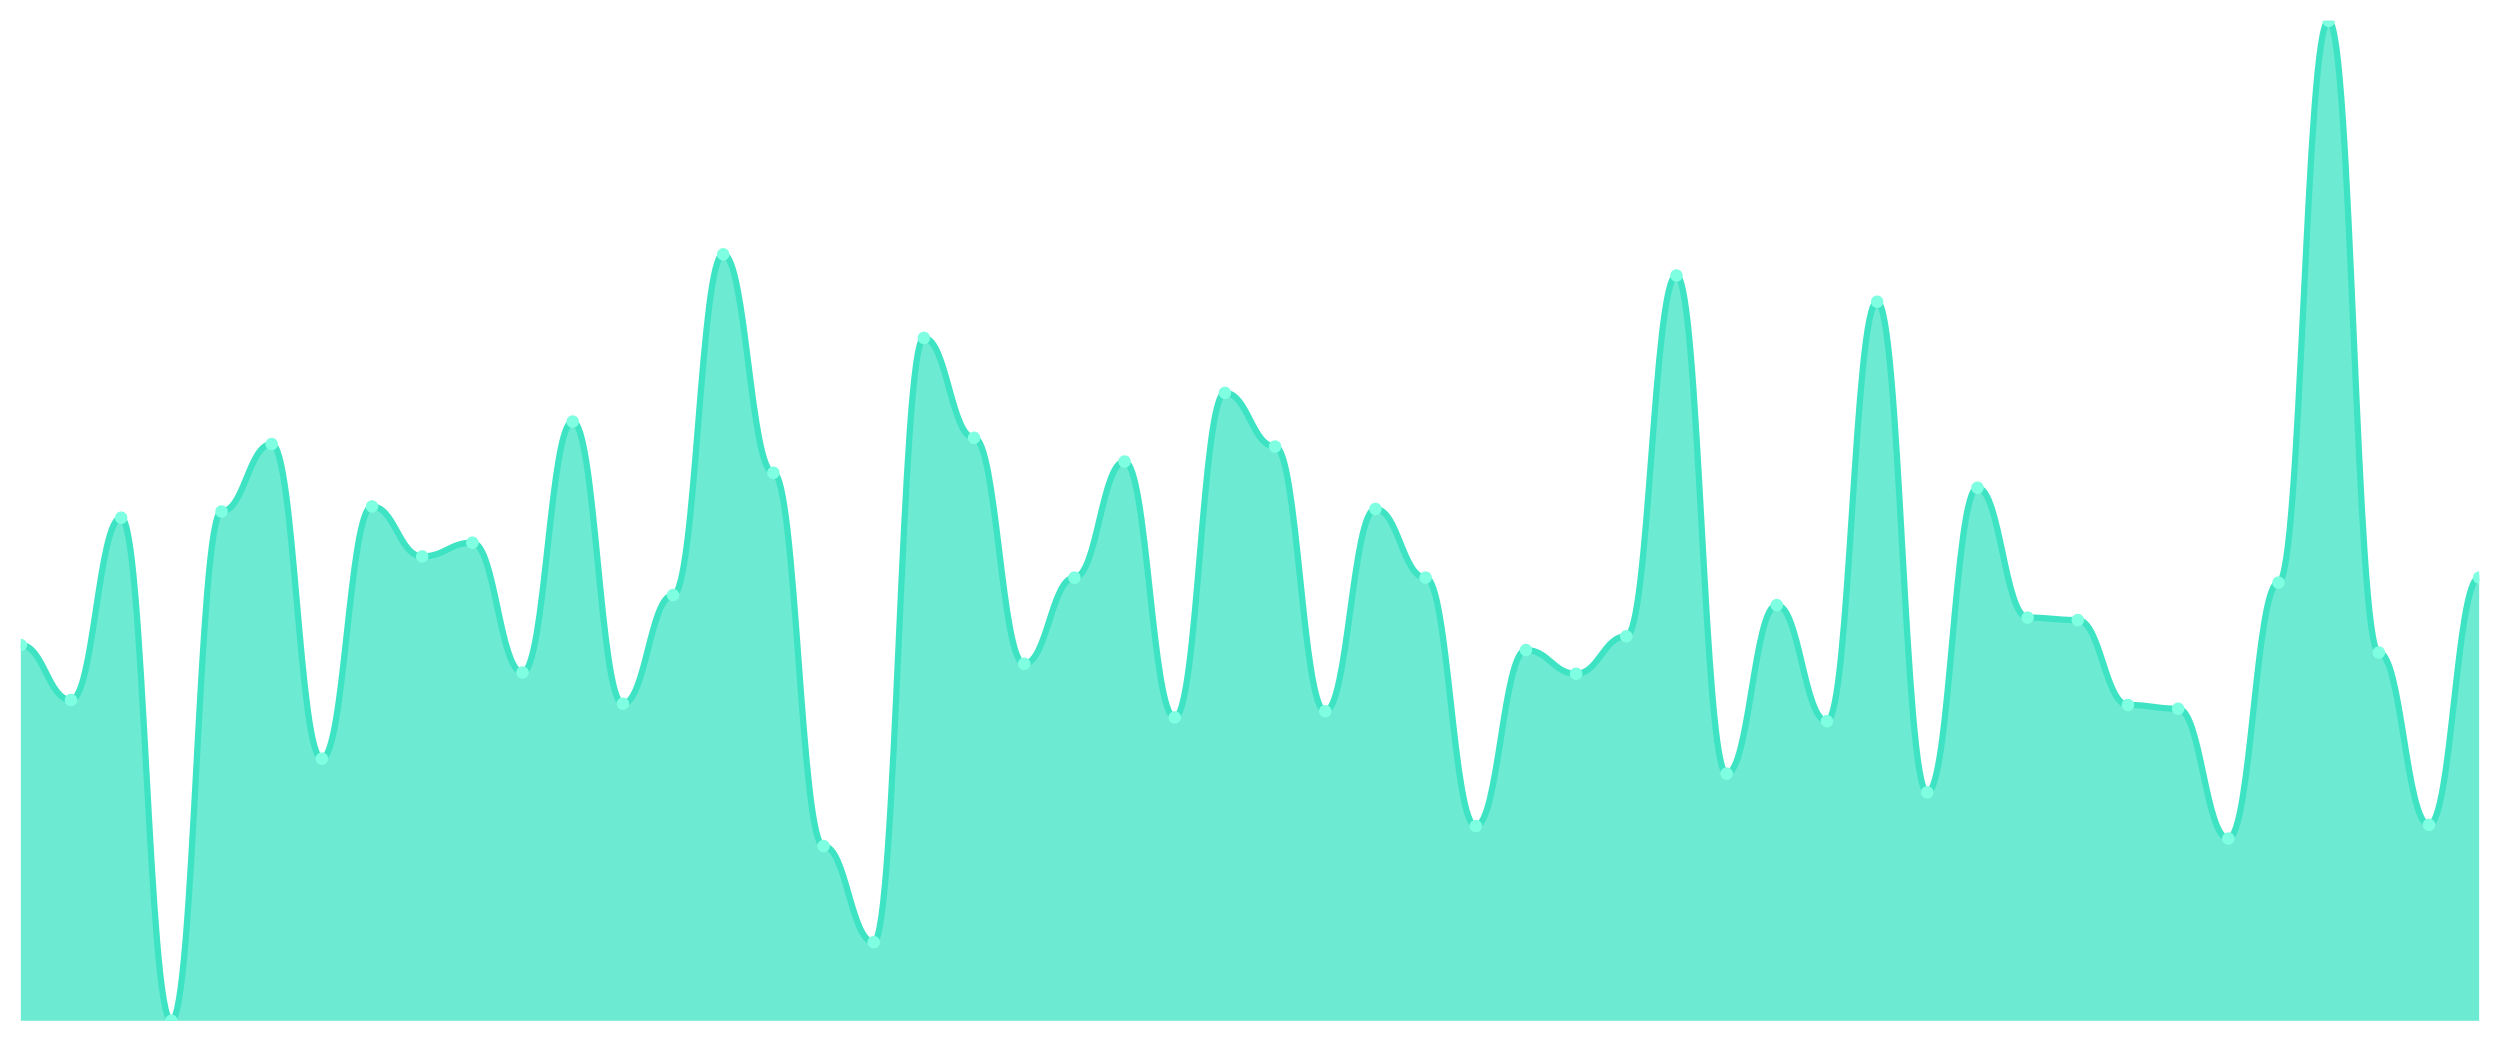
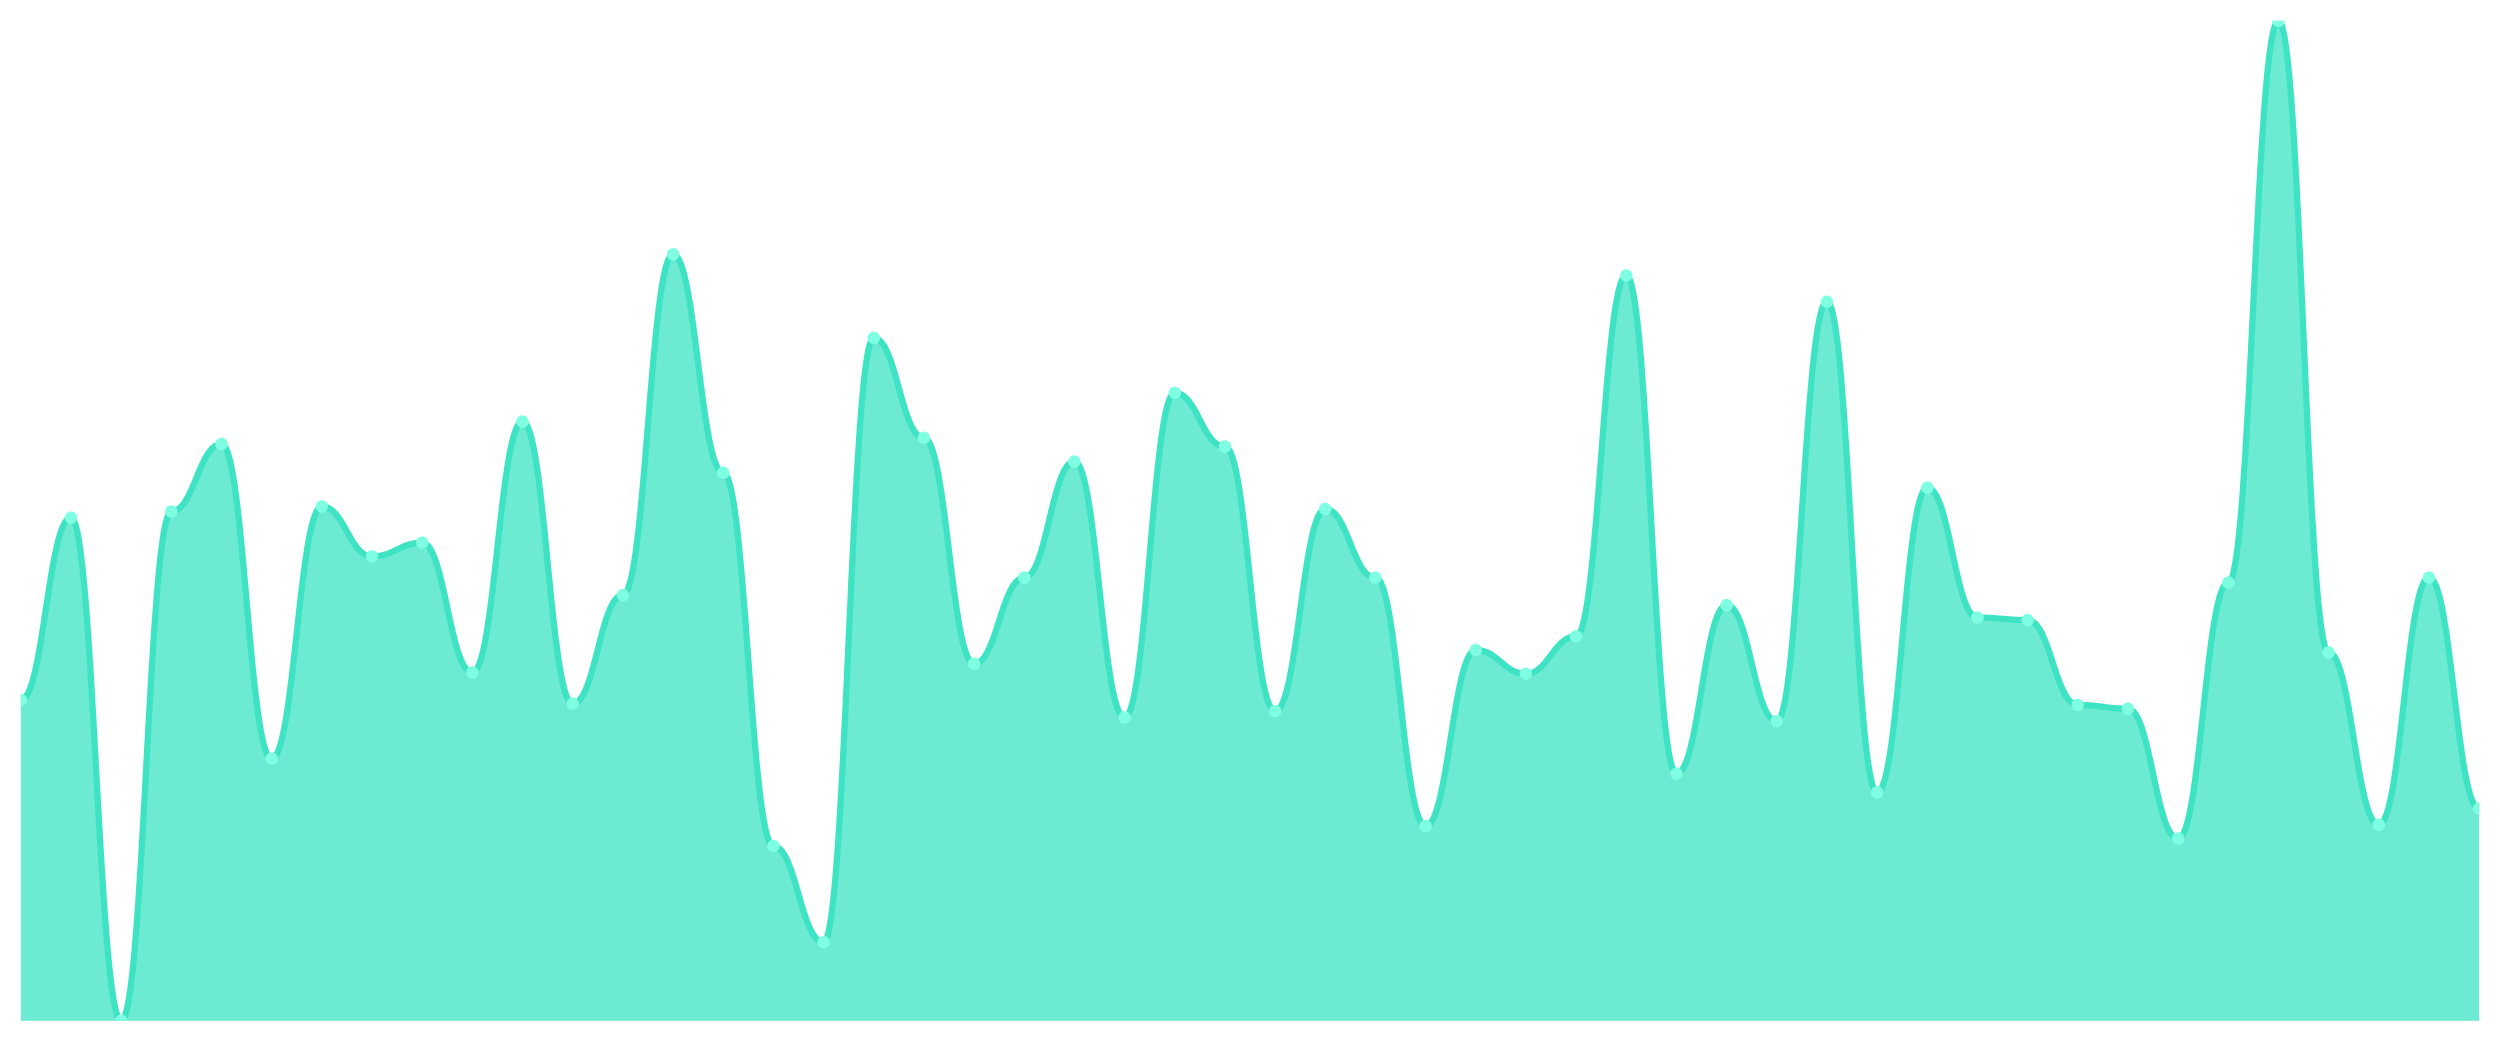
<svg xmlns="http://www.w3.org/2000/svg" viewBox="0 0 1200 500" width="1200" height="500">
  <defs>
    <clipPath id="c">
      <rect x="10" y="10" width="1180" height="480" />
    </clipPath>
  </defs>
  <rect width="1200" height="500" fill="none" />
  <g clip-path="url(#c)">
-     <path d="M 10,490 L 10,309.625 C 20.837,309.625 23.245,335.993 34.082,335.993 C 44.918,335.993 47.327,248.502 58.163,248.502 C 69,248.502 71.408,490 82.245,490 C 93.082,490 95.49,245.506 106.327,245.506 C 117.163,245.506 119.571,213.146 130.408,213.146 C 141.245,213.146 143.653,364.157 154.49,364.157 C 165.327,364.157 167.735,243.109 178.571,243.109 C 189.408,243.109 191.816,267.079 202.653,267.079 C 213.49,267.079 215.898,260.487 226.735,260.487 C 237.571,260.487 239.98,322.809 250.816,322.809 C 261.653,322.809 264.061,202.36 274.898,202.36 C 285.735,202.36 288.143,337.79 298.98,337.79 C 309.816,337.79 312.224,285.655 323.061,285.655 C 333.898,285.655 336.306,122.06 347.143,122.06 C 357.98,122.06 360.388,226.929 371.224,226.929 C 382.061,226.929 384.469,406.105 395.306,406.105 C 406.143,406.105 408.551,452.247 419.388,452.247 C 430.224,452.247 432.633,162.21 443.469,162.21 C 454.306,162.21 456.714,210.15 467.551,210.15 C 478.388,210.15 480.796,318.614 491.633,318.614 C 502.469,318.614 504.878,277.266 515.714,277.266 C 526.551,277.266 528.959,221.536 539.796,221.536 C 550.633,221.536 553.041,344.382 563.878,344.382 C 574.714,344.382 577.122,188.577 587.959,188.577 C 598.796,188.577 601.204,214.345 612.041,214.345 C 622.878,214.345 625.286,341.386 636.122,341.386 C 646.959,341.386 649.367,244.307 660.204,244.307 C 671.041,244.307 673.449,277.266 684.286,277.266 C 695.122,277.266 697.531,396.517 708.367,396.517 C 719.204,396.517 721.612,312.022 732.449,312.022 C 743.286,312.022 745.694,323.408 756.531,323.408 C 767.367,323.408 769.776,305.431 780.612,305.431 C 791.449,305.431 793.857,132.247 804.694,132.247 C 815.531,132.247 817.939,371.348 828.776,371.348 C 839.612,371.348 842.02,290.449 852.857,290.449 C 863.694,290.449 866.102,346.18 876.939,346.18 C 887.776,346.18 890.184,144.831 901.02,144.831 C 911.857,144.831 914.265,380.337 925.102,380.337 C 935.939,380.337 938.347,234.12 949.184,234.12 C 960.02,234.12 962.429,296.442 973.265,296.442 C 984.102,296.442 986.51,297.64 997.347,297.64 C 1008.184,297.64 1010.592,338.39 1021.429,338.39 C 1032.265,338.39 1034.673,340.187 1045.51,340.187 C 1056.347,340.187 1058.755,402.509 1069.592,402.509 C 1080.429,402.509 1082.837,279.663 1093.673,279.663 C 1104.51,279.663 1106.918,10 1117.755,10 C 1128.592,10 1131,313.221 1141.837,313.221 C 1152.673,313.221 1155.082,395.918 1165.918,395.918 C 1176.755,395.918 1179.163,277.266 1190,277.266 L 1190,490 Z" fill="rgba(61,227,195,0.75)" />
-     <path d="M 10,309.625 C 20.837,309.625 23.245,335.993 34.082,335.993 C 44.918,335.993 47.327,248.502 58.163,248.502 C 69,248.502 71.408,490 82.245,490 C 93.082,490 95.49,245.506 106.327,245.506 C 117.163,245.506 119.571,213.146 130.408,213.146 C 141.245,213.146 143.653,364.157 154.49,364.157 C 165.327,364.157 167.735,243.109 178.571,243.109 C 189.408,243.109 191.816,267.079 202.653,267.079 C 213.49,267.079 215.898,260.487 226.735,260.487 C 237.571,260.487 239.98,322.809 250.816,322.809 C 261.653,322.809 264.061,202.36 274.898,202.36 C 285.735,202.36 288.143,337.79 298.98,337.79 C 309.816,337.79 312.224,285.655 323.061,285.655 C 333.898,285.655 336.306,122.06 347.143,122.06 C 357.98,122.06 360.388,226.929 371.224,226.929 C 382.061,226.929 384.469,406.105 395.306,406.105 C 406.143,406.105 408.551,452.247 419.388,452.247 C 430.224,452.247 432.633,162.21 443.469,162.21 C 454.306,162.21 456.714,210.15 467.551,210.15 C 478.388,210.15 480.796,318.614 491.633,318.614 C 502.469,318.614 504.878,277.266 515.714,277.266 C 526.551,277.266 528.959,221.536 539.796,221.536 C 550.633,221.536 553.041,344.382 563.878,344.382 C 574.714,344.382 577.122,188.577 587.959,188.577 C 598.796,188.577 601.204,214.345 612.041,214.345 C 622.878,214.345 625.286,341.386 636.122,341.386 C 646.959,341.386 649.367,244.307 660.204,244.307 C 671.041,244.307 673.449,277.266 684.286,277.266 C 695.122,277.266 697.531,396.517 708.367,396.517 C 719.204,396.517 721.612,312.022 732.449,312.022 C 743.286,312.022 745.694,323.408 756.531,323.408 C 767.367,323.408 769.776,305.431 780.612,305.431 C 791.449,305.431 793.857,132.247 804.694,132.247 C 815.531,132.247 817.939,371.348 828.776,371.348 C 839.612,371.348 842.02,290.449 852.857,290.449 C 863.694,290.449 866.102,346.18 876.939,346.18 C 887.776,346.18 890.184,144.831 901.02,144.831 C 911.857,144.831 914.265,380.337 925.102,380.337 C 935.939,380.337 938.347,234.12 949.184,234.12 C 960.02,234.12 962.429,296.442 973.265,296.442 C 984.102,296.442 986.51,297.64 997.347,297.64 C 1008.184,297.64 1010.592,338.39 1021.429,338.39 C 1032.265,338.39 1034.673,340.187 1045.51,340.187 C 1056.347,340.187 1058.755,402.509 1069.592,402.509 C 1080.429,402.509 1082.837,279.663 1093.673,279.663 C 1104.51,279.663 1106.918,10 1117.755,10 C 1128.592,10 1131,313.221 1141.837,313.221 C 1152.673,313.221 1155.082,395.918 1165.918,395.918 C 1176.755,395.918 1179.163,277.266 1190,277.266" fill="none" stroke="#3de3c3" stroke-width="3" stroke-linecap="round" stroke-linejoin="round" />
-     <circle cx="10" cy="309.625" r="3" fill="#7fffe1" />
-     <circle cx="34.082" cy="335.993" r="3" fill="#7fffe1" />
-     <circle cx="58.163" cy="248.502" r="3" fill="#7fffe1" />
-     <circle cx="82.245" cy="490" r="3" fill="#7fffe1" />
-     <circle cx="106.327" cy="245.506" r="3" fill="#7fffe1" />
-     <circle cx="130.408" cy="213.146" r="3" fill="#7fffe1" />
-     <circle cx="154.49" cy="364.157" r="3" fill="#7fffe1" />
-     <circle cx="178.571" cy="243.109" r="3" fill="#7fffe1" />
-     <circle cx="202.653" cy="267.079" r="3" fill="#7fffe1" />
-     <circle cx="226.735" cy="260.487" r="3" fill="#7fffe1" />
-     <circle cx="250.816" cy="322.809" r="3" fill="#7fffe1" />
-     <circle cx="274.898" cy="202.36" r="3" fill="#7fffe1" />
-     <circle cx="298.98" cy="337.79" r="3" fill="#7fffe1" />
-     <circle cx="323.061" cy="285.655" r="3" fill="#7fffe1" />
-     <circle cx="347.143" cy="122.06" r="3" fill="#7fffe1" />
-     <circle cx="371.224" cy="226.929" r="3" fill="#7fffe1" />
-     <circle cx="395.306" cy="406.105" r="3" fill="#7fffe1" />
-     <circle cx="419.388" cy="452.247" r="3" fill="#7fffe1" />
-     <circle cx="443.469" cy="162.21" r="3" fill="#7fffe1" />
-     <circle cx="467.551" cy="210.15" r="3" fill="#7fffe1" />
-     <circle cx="491.633" cy="318.614" r="3" fill="#7fffe1" />
-     <circle cx="515.714" cy="277.266" r="3" fill="#7fffe1" />
-     <circle cx="539.796" cy="221.536" r="3" fill="#7fffe1" />
-     <circle cx="563.878" cy="344.382" r="3" fill="#7fffe1" />
-     <circle cx="587.959" cy="188.577" r="3" fill="#7fffe1" />
-     <circle cx="612.041" cy="214.345" r="3" fill="#7fffe1" />
-     <circle cx="636.122" cy="341.386" r="3" fill="#7fffe1" />
-     <circle cx="660.204" cy="244.307" r="3" fill="#7fffe1" />
-     <circle cx="684.286" cy="277.266" r="3" fill="#7fffe1" />
-     <circle cx="708.367" cy="396.517" r="3" fill="#7fffe1" />
-     <circle cx="732.449" cy="312.022" r="3" fill="#7fffe1" />
-     <circle cx="756.531" cy="323.408" r="3" fill="#7fffe1" />
-     <circle cx="780.612" cy="305.431" r="3" fill="#7fffe1" />
-     <circle cx="804.694" cy="132.247" r="3" fill="#7fffe1" />
-     <circle cx="828.776" cy="371.348" r="3" fill="#7fffe1" />
-     <circle cx="852.857" cy="290.449" r="3" fill="#7fffe1" />
-     <circle cx="876.939" cy="346.18" r="3" fill="#7fffe1" />
-     <circle cx="901.02" cy="144.831" r="3" fill="#7fffe1" />
-     <circle cx="925.102" cy="380.337" r="3" fill="#7fffe1" />
-     <circle cx="949.184" cy="234.12" r="3" fill="#7fffe1" />
-     <circle cx="973.265" cy="296.442" r="3" fill="#7fffe1" />
-     <circle cx="997.347" cy="297.64" r="3" fill="#7fffe1" />
-     <circle cx="1021.429" cy="338.39" r="3" fill="#7fffe1" />
-     <circle cx="1045.51" cy="340.187" r="3" fill="#7fffe1" />
-     <circle cx="1069.592" cy="402.509" r="3" fill="#7fffe1" />
-     <circle cx="1093.673" cy="279.663" r="3" fill="#7fffe1" />
-     <circle cx="1117.755" cy="10" r="3" fill="#7fffe1" />
-     <circle cx="1141.837" cy="313.221" r="3" fill="#7fffe1" />
-     <circle cx="1165.918" cy="395.918" r="3" fill="#7fffe1" />
-     <circle cx="1190" cy="277.266" r="3" fill="#7fffe1" />
+     <path d="M 10,490 L 10,335.993 C 20.837,335.993 23.245,248.502 34.082,248.502 C 44.918,248.502 47.327,490 58.163,490 C 69,490 71.408,245.506 82.245,245.506 C 93.082,245.506 95.49,213.146 106.327,213.146 C 117.163,213.146 119.571,364.157 130.408,364.157 C 141.245,364.157 143.653,243.109 154.49,243.109 C 165.327,243.109 167.735,267.079 178.571,267.079 C 189.408,267.079 191.816,260.487 202.653,260.487 C 213.49,260.487 215.898,322.809 226.735,322.809 C 237.571,322.809 239.98,202.36 250.816,202.36 C 261.653,202.36 264.061,337.79 274.898,337.79 C 285.735,337.79 288.143,285.655 298.98,285.655 C 309.816,285.655 312.224,122.06 323.061,122.06 C 333.898,122.06 336.306,226.929 347.143,226.929 C 357.98,226.929 360.388,406.105 371.224,406.105 C 382.061,406.105 384.469,452.247 395.306,452.247 C 406.143,452.247 408.551,162.21 419.388,162.21 C 430.224,162.21 432.633,210.15 443.469,210.15 C 454.306,210.15 456.714,318.614 467.551,318.614 C 478.388,318.614 480.796,277.266 491.633,277.266 C 502.469,277.266 504.878,221.536 515.714,221.536 C 526.551,221.536 528.959,344.382 539.796,344.382 C 550.633,344.382 553.041,188.577 563.878,188.577 C 574.714,188.577 577.122,214.345 587.959,214.345 C 598.796,214.345 601.204,341.386 612.041,341.386 C 622.878,341.386 625.286,244.307 636.122,244.307 C 646.959,244.307 649.367,277.266 660.204,277.266 C 671.041,277.266 673.449,396.517 684.286,396.517 C 695.122,396.517 697.531,312.022 708.367,312.022 C 719.204,312.022 721.612,323.408 732.449,323.408 C 743.286,323.408 745.694,305.431 756.531,305.431 C 767.367,305.431 769.776,132.247 780.612,132.247 C 791.449,132.247 793.857,371.348 804.694,371.348 C 815.531,371.348 817.939,290.449 828.776,290.449 C 839.612,290.449 842.02,346.18 852.857,346.18 C 863.694,346.18 866.102,144.831 876.939,144.831 C 887.776,144.831 890.184,380.337 901.02,380.337 C 911.857,380.337 914.265,234.12 925.102,234.12 C 935.939,234.12 938.347,296.442 949.184,296.442 C 960.02,296.442 962.429,297.64 973.265,297.64 C 984.102,297.64 986.51,338.39 997.347,338.39 C 1008.184,338.39 1010.592,340.187 1021.429,340.187 C 1032.265,340.187 1034.673,402.509 1045.51,402.509 C 1056.347,402.509 1058.755,279.663 1069.592,279.663 C 1080.429,279.663 1082.837,10 1093.673,10 C 1104.51,10 1106.918,313.221 1117.755,313.221 C 1128.592,313.221 1131,395.918 1141.837,395.918 C 1152.673,395.918 1155.082,277.266 1165.918,277.266 C 1176.755,277.266 1179.163,388.127 1190,388.127 L 1190,490 Z" fill="rgba(61,227,195,0.75)" />
+     <path d="M 10,335.993 C 20.837,335.993 23.245,248.502 34.082,248.502 C 44.918,248.502 47.327,490 58.163,490 C 69,490 71.408,245.506 82.245,245.506 C 93.082,245.506 95.49,213.146 106.327,213.146 C 117.163,213.146 119.571,364.157 130.408,364.157 C 141.245,364.157 143.653,243.109 154.49,243.109 C 165.327,243.109 167.735,267.079 178.571,267.079 C 189.408,267.079 191.816,260.487 202.653,260.487 C 213.49,260.487 215.898,322.809 226.735,322.809 C 237.571,322.809 239.98,202.36 250.816,202.36 C 261.653,202.36 264.061,337.79 274.898,337.79 C 285.735,337.79 288.143,285.655 298.98,285.655 C 309.816,285.655 312.224,122.06 323.061,122.06 C 333.898,122.06 336.306,226.929 347.143,226.929 C 357.98,226.929 360.388,406.105 371.224,406.105 C 382.061,406.105 384.469,452.247 395.306,452.247 C 406.143,452.247 408.551,162.21 419.388,162.21 C 430.224,162.21 432.633,210.15 443.469,210.15 C 454.306,210.15 456.714,318.614 467.551,318.614 C 478.388,318.614 480.796,277.266 491.633,277.266 C 502.469,277.266 504.878,221.536 515.714,221.536 C 526.551,221.536 528.959,344.382 539.796,344.382 C 550.633,344.382 553.041,188.577 563.878,188.577 C 574.714,188.577 577.122,214.345 587.959,214.345 C 598.796,214.345 601.204,341.386 612.041,341.386 C 622.878,341.386 625.286,244.307 636.122,244.307 C 646.959,244.307 649.367,277.266 660.204,277.266 C 671.041,277.266 673.449,396.517 684.286,396.517 C 695.122,396.517 697.531,312.022 708.367,312.022 C 719.204,312.022 721.612,323.408 732.449,323.408 C 743.286,323.408 745.694,305.431 756.531,305.431 C 767.367,305.431 769.776,132.247 780.612,132.247 C 791.449,132.247 793.857,371.348 804.694,371.348 C 815.531,371.348 817.939,290.449 828.776,290.449 C 839.612,290.449 842.02,346.18 852.857,346.18 C 863.694,346.18 866.102,144.831 876.939,144.831 C 887.776,144.831 890.184,380.337 901.02,380.337 C 911.857,380.337 914.265,234.12 925.102,234.12 C 935.939,234.12 938.347,296.442 949.184,296.442 C 960.02,296.442 962.429,297.64 973.265,297.64 C 984.102,297.64 986.51,338.39 997.347,338.39 C 1008.184,338.39 1010.592,340.187 1021.429,340.187 C 1032.265,340.187 1034.673,402.509 1045.51,402.509 C 1056.347,402.509 1058.755,279.663 1069.592,279.663 C 1080.429,279.663 1082.837,10 1093.673,10 C 1104.51,10 1106.918,313.221 1117.755,313.221 C 1128.592,313.221 1131,395.918 1141.837,395.918 C 1152.673,395.918 1155.082,277.266 1165.918,277.266 C 1176.755,277.266 1179.163,388.127 1190,388.127" fill="none" stroke="#3de3c3" stroke-width="3" stroke-linecap="round" stroke-linejoin="round" />
+     <circle cx="10" cy="335.993" r="3" fill="#7fffe1" />
+     <circle cx="34.082" cy="248.502" r="3" fill="#7fffe1" />
+     <circle cx="58.163" cy="490" r="3" fill="#7fffe1" />
+     <circle cx="82.245" cy="245.506" r="3" fill="#7fffe1" />
+     <circle cx="106.327" cy="213.146" r="3" fill="#7fffe1" />
+     <circle cx="130.408" cy="364.157" r="3" fill="#7fffe1" />
+     <circle cx="154.49" cy="243.109" r="3" fill="#7fffe1" />
+     <circle cx="178.571" cy="267.079" r="3" fill="#7fffe1" />
+     <circle cx="202.653" cy="260.487" r="3" fill="#7fffe1" />
+     <circle cx="226.735" cy="322.809" r="3" fill="#7fffe1" />
+     <circle cx="250.816" cy="202.36" r="3" fill="#7fffe1" />
+     <circle cx="274.898" cy="337.79" r="3" fill="#7fffe1" />
+     <circle cx="298.98" cy="285.655" r="3" fill="#7fffe1" />
+     <circle cx="323.061" cy="122.06" r="3" fill="#7fffe1" />
+     <circle cx="347.143" cy="226.929" r="3" fill="#7fffe1" />
+     <circle cx="371.224" cy="406.105" r="3" fill="#7fffe1" />
+     <circle cx="395.306" cy="452.247" r="3" fill="#7fffe1" />
+     <circle cx="419.388" cy="162.21" r="3" fill="#7fffe1" />
+     <circle cx="443.469" cy="210.15" r="3" fill="#7fffe1" />
+     <circle cx="467.551" cy="318.614" r="3" fill="#7fffe1" />
+     <circle cx="491.633" cy="277.266" r="3" fill="#7fffe1" />
+     <circle cx="515.714" cy="221.536" r="3" fill="#7fffe1" />
+     <circle cx="539.796" cy="344.382" r="3" fill="#7fffe1" />
+     <circle cx="563.878" cy="188.577" r="3" fill="#7fffe1" />
+     <circle cx="587.959" cy="214.345" r="3" fill="#7fffe1" />
+     <circle cx="612.041" cy="341.386" r="3" fill="#7fffe1" />
+     <circle cx="636.122" cy="244.307" r="3" fill="#7fffe1" />
+     <circle cx="660.204" cy="277.266" r="3" fill="#7fffe1" />
+     <circle cx="684.286" cy="396.517" r="3" fill="#7fffe1" />
+     <circle cx="708.367" cy="312.022" r="3" fill="#7fffe1" />
+     <circle cx="732.449" cy="323.408" r="3" fill="#7fffe1" />
+     <circle cx="756.531" cy="305.431" r="3" fill="#7fffe1" />
+     <circle cx="780.612" cy="132.247" r="3" fill="#7fffe1" />
+     <circle cx="804.694" cy="371.348" r="3" fill="#7fffe1" />
+     <circle cx="828.776" cy="290.449" r="3" fill="#7fffe1" />
+     <circle cx="852.857" cy="346.18" r="3" fill="#7fffe1" />
+     <circle cx="876.939" cy="144.831" r="3" fill="#7fffe1" />
+     <circle cx="901.02" cy="380.337" r="3" fill="#7fffe1" />
+     <circle cx="925.102" cy="234.12" r="3" fill="#7fffe1" />
+     <circle cx="949.184" cy="296.442" r="3" fill="#7fffe1" />
+     <circle cx="973.265" cy="297.64" r="3" fill="#7fffe1" />
+     <circle cx="997.347" cy="338.39" r="3" fill="#7fffe1" />
+     <circle cx="1021.429" cy="340.187" r="3" fill="#7fffe1" />
+     <circle cx="1045.51" cy="402.509" r="3" fill="#7fffe1" />
+     <circle cx="1069.592" cy="279.663" r="3" fill="#7fffe1" />
+     <circle cx="1093.673" cy="10" r="3" fill="#7fffe1" />
+     <circle cx="1117.755" cy="313.221" r="3" fill="#7fffe1" />
+     <circle cx="1141.837" cy="395.918" r="3" fill="#7fffe1" />
+     <circle cx="1165.918" cy="277.266" r="3" fill="#7fffe1" />
+     <circle cx="1190" cy="388.127" r="3" fill="#7fffe1" />
  </g>
</svg>
